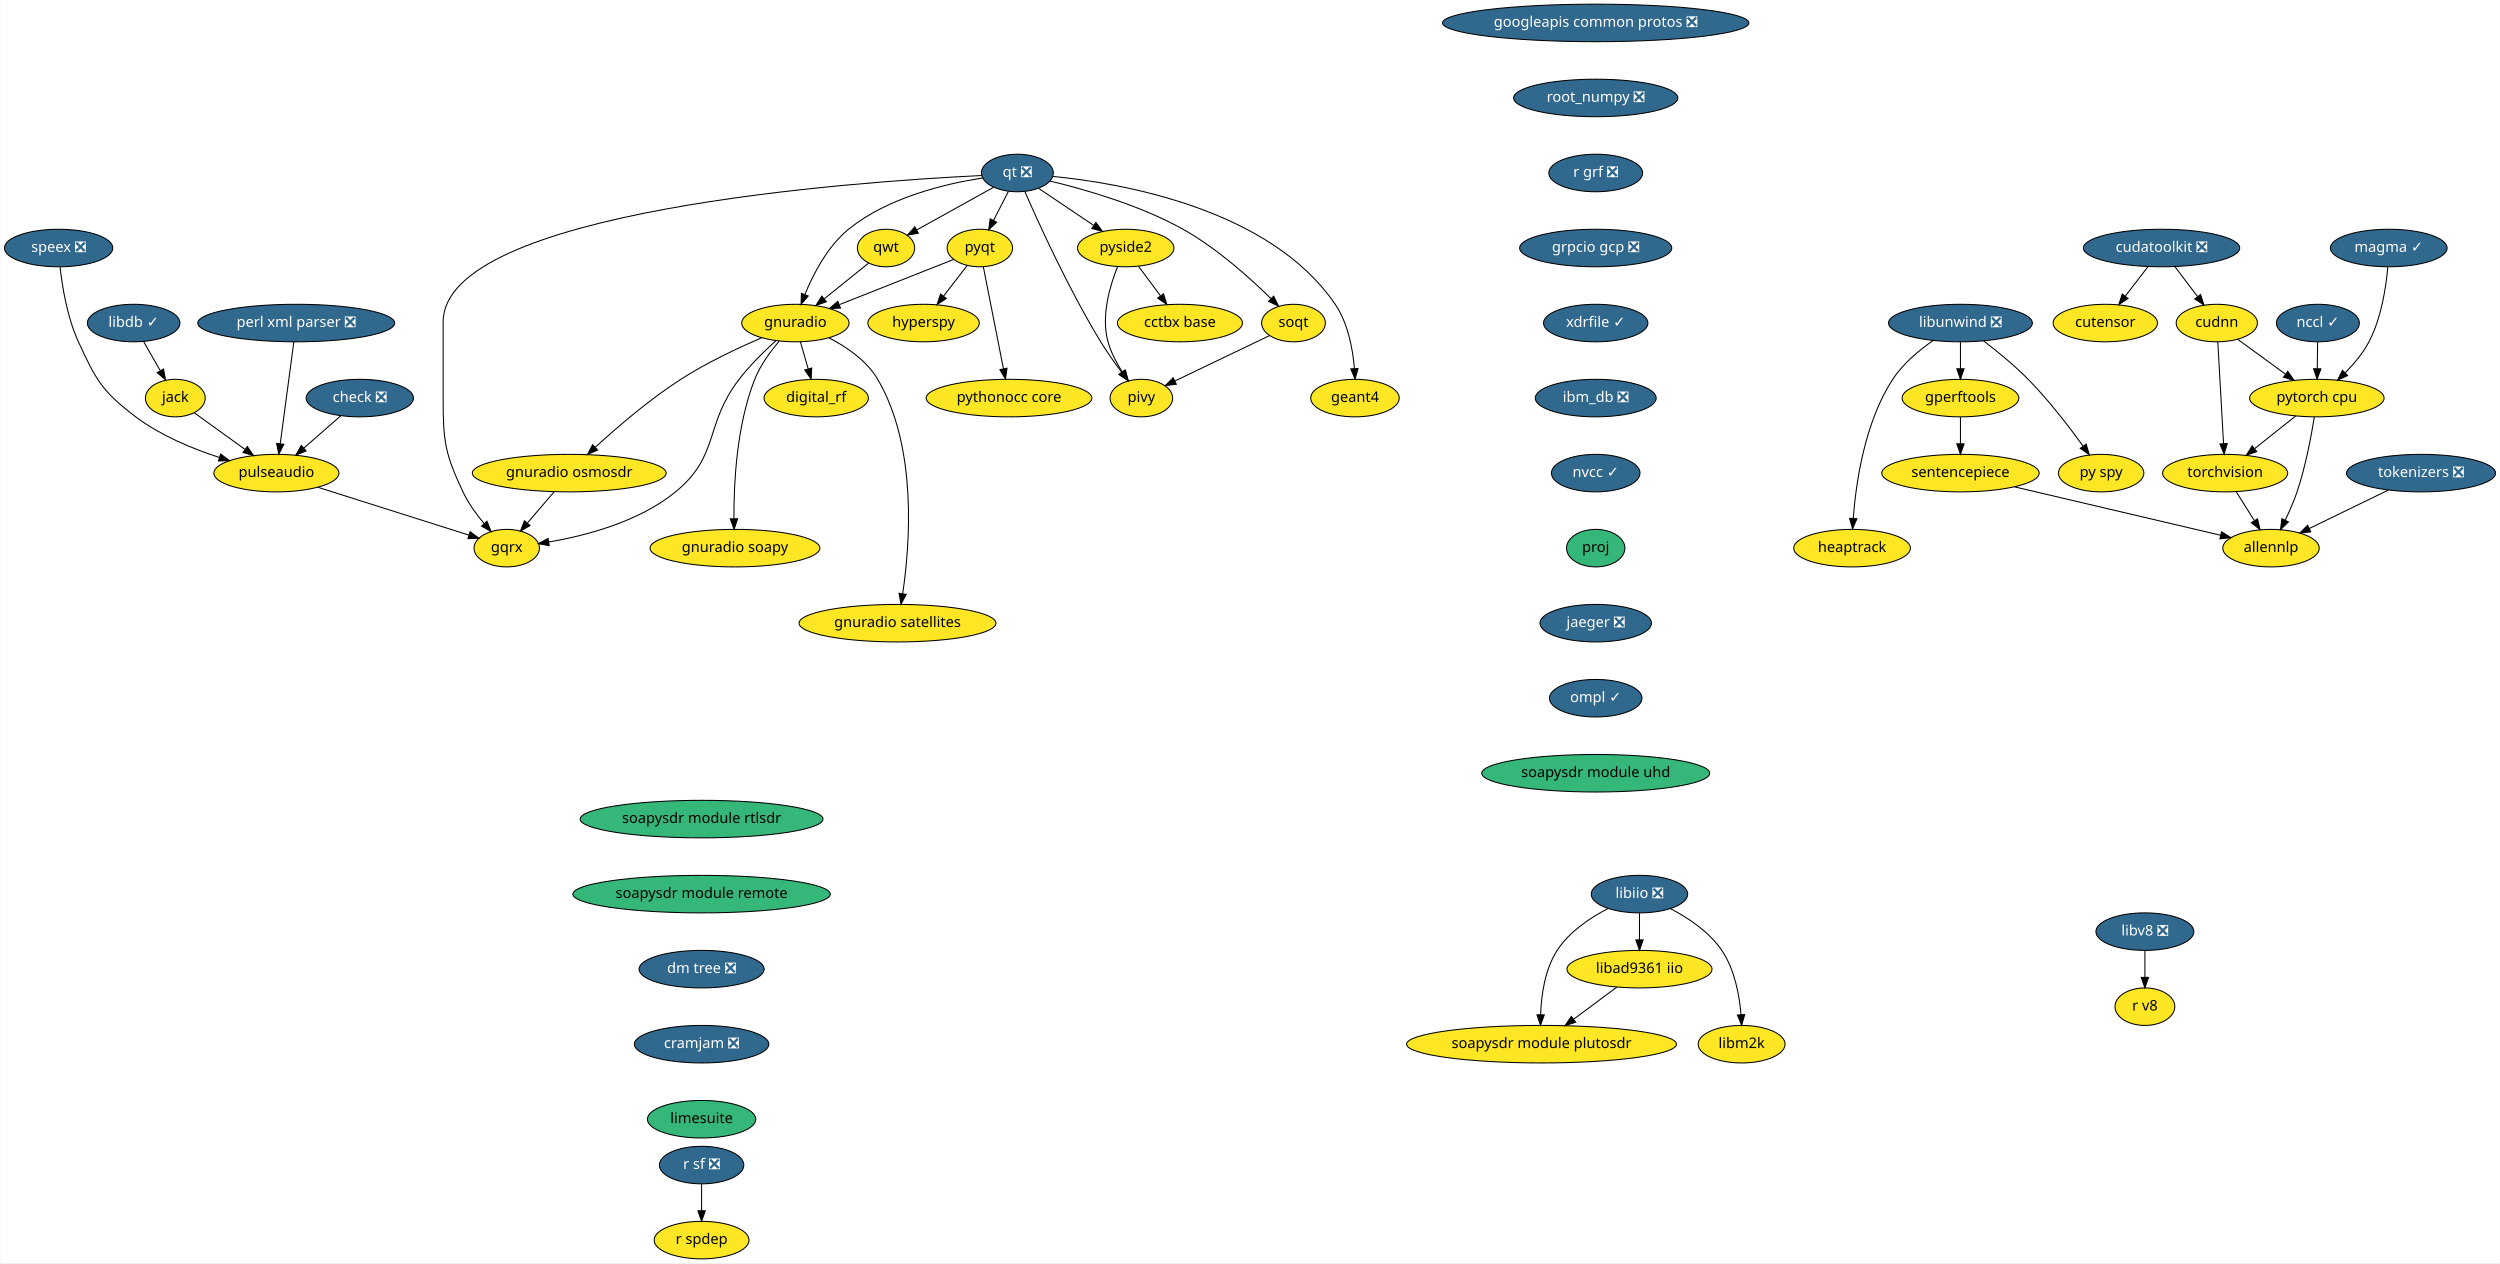
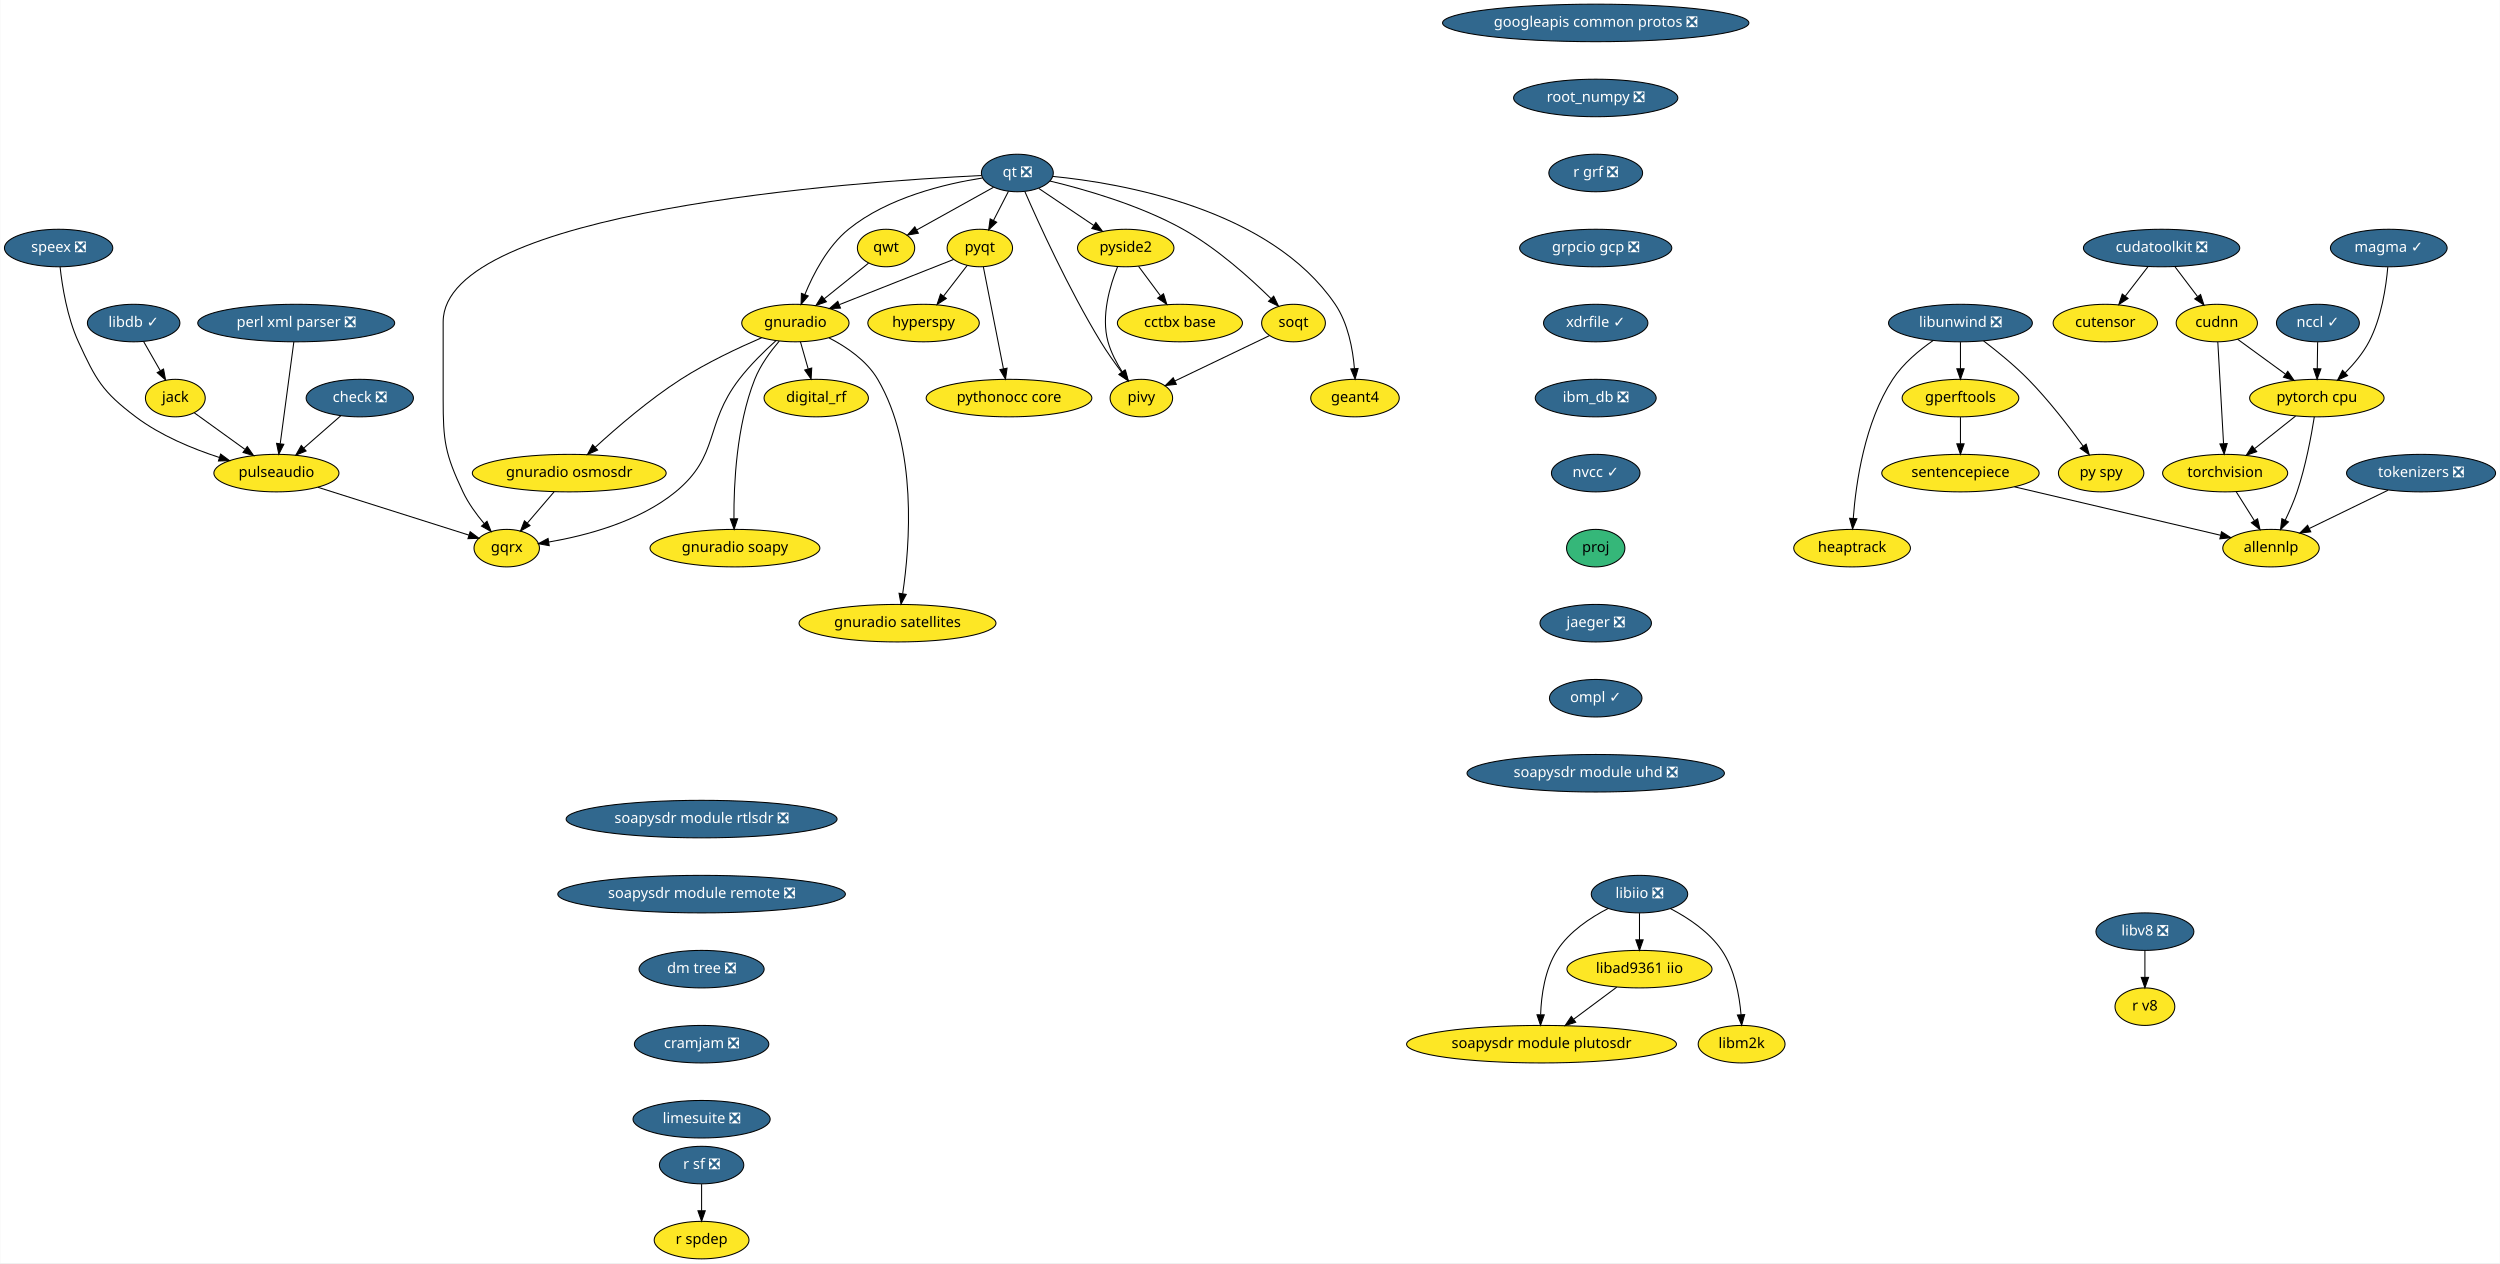
<svg xmlns="http://www.w3.org/2000/svg" xmlns:xlink="http://www.w3.org/1999/xlink" width="2399pt" height="1212pt" viewBox="0.00 0.00 2398.50 1212.00">
  <g id="graph0" class="graph" transform="scale(1 1) rotate(0) translate(4 1208)">
    <polygon fill="white" stroke="transparent" points="-4,4 -4,-1208 2394.5,-1208 2394.5,4 -4,4" />
    <g id="node1" class="node">
      <g id="a_node1">
        <a xlink:href="https://github.com/conda-forge/check-feedstock/pull/19" xlink:title="check ❎">
          <ellipse fill="#31688e" stroke="black" cx="341" cy="-826" rx="51.5" ry="18" />
          <text text-anchor="middle" x="341" y="-822.3" font-family="Times-Roman" font-size="14.00" fill="white">check ❎</text>
        </a>
      </g>
    </g>
    <g id="node2" class="node">
      <g id="a_node2">
        <a xlink:href="https://github.com/conda-forge/pulseaudio-feedstock" xlink:title="pulseaudio">
          <ellipse fill="#fde725" stroke="black" cx="261" cy="-754" rx="60" ry="18" />
          <text text-anchor="middle" x="261" y="-750.3" font-family="Times-Roman" font-size="14.00">pulseaudio</text>
        </a>
      </g>
    </g>
    <g id="edge1" class="edge">
      <path fill="none" stroke="black" d="M322.85,-809.12C312.36,-799.94 298.98,-788.23 287.35,-778.06" />
      <polygon fill="black" stroke="black" points="289.47,-775.26 279.64,-771.31 284.86,-780.53 289.47,-775.26" />
    </g>
    <g id="node3" class="node">
      <g id="a_node3">
        <a xlink:href="https://github.com/conda-forge/gqrx-feedstock" xlink:title="gqrx">
          <ellipse fill="#fde725" stroke="black" cx="482" cy="-682" rx="31.4" ry="18" />
          <text text-anchor="middle" x="482" y="-678.3" font-family="Times-Roman" font-size="14.00">gqrx</text>
        </a>
      </g>
    </g>
    <g id="edge2" class="edge">
      <path fill="none" stroke="black" d="M300.77,-740.4C342.01,-727.34 405.93,-707.09 445.8,-694.47" />
      <polygon fill="black" stroke="black" points="446.92,-697.78 455.39,-691.43 444.8,-691.11 446.92,-697.78" />
    </g>
    <g id="node4" class="node">
      <g id="a_node4">
        <a xlink:href="https://github.com/conda-forge/googleapis-common-protos-feedstock/pull/27" xlink:title="googleapis common protos ❎">
          <ellipse fill="#31688e" stroke="black" cx="1527" cy="-1186" rx="147" ry="18" />
          <text text-anchor="middle" x="1527" y="-1182.3" font-family="Times-Roman" font-size="14.00" fill="white">googleapis common protos ❎</text>
        </a>
      </g>
    </g>
    <g id="node5" class="node">
      <g id="a_node5">
        <a xlink:href="https://github.com/conda-forge/root_numpy-feedstock/pull/21" xlink:title="root_numpy ❎">
          <ellipse fill="#31688e" stroke="black" cx="1527" cy="-1114" rx="78.79" ry="18" />
          <text text-anchor="middle" x="1527" y="-1110.3" font-family="Times-Roman" font-size="14.00" fill="white">root_numpy ❎</text>
        </a>
      </g>
    </g>
    <g id="node34" class="node">
      <g id="a_node34">
        <a xlink:href="https://github.com/conda-forge/r-grf-feedstock/pull/10" xlink:title="r grf ❎">
          <ellipse fill="#31688e" stroke="black" cx="1527" cy="-1042" rx="45" ry="18" />
          <text text-anchor="middle" x="1527" y="-1038.3" font-family="Times-Roman" font-size="14.00" fill="white">r grf ❎</text>
        </a>
      </g>
    </g>
    <g id="node6" class="node">
      <g id="a_node6">
        <a xlink:href="https://github.com/conda-forge/hyperspy-feedstock" xlink:title="hyperspy">
          <ellipse fill="#fde725" stroke="black" cx="882" cy="-898" rx="53.5" ry="18" />
          <text text-anchor="middle" x="882" y="-894.3" font-family="Times-Roman" font-size="14.00">hyperspy</text>
        </a>
      </g>
    </g>
    <g id="node7" class="node">
      <g id="a_node7">
        <a xlink:href="https://github.com/conda-forge/jack-feedstock" xlink:title="jack">
          <ellipse fill="#fde725" stroke="black" cx="164" cy="-826" rx="28.7" ry="18" />
          <text text-anchor="middle" x="164" y="-822.3" font-family="Times-Roman" font-size="14.00">jack</text>
        </a>
      </g>
    </g>
    <g id="edge4" class="edge">
      <path fill="none" stroke="black" d="M182.24,-811.83C195.86,-802.01 214.77,-788.36 230.64,-776.91" />
      <polygon fill="black" stroke="black" points="233.04,-779.49 239.1,-770.8 228.94,-773.82 233.04,-779.49" />
    </g>
    <g id="node8" class="node">
      <g id="a_node8">
        <a xlink:href="https://github.com/conda-forge/libdb-feedstock/pull/15" xlink:title="libdb ✓">
          <ellipse fill="#31688e" stroke="black" cx="124" cy="-898" rx="44.39" ry="18" />
          <text text-anchor="middle" x="124" y="-894.3" font-family="Times-Roman" font-size="14.00" fill="white">libdb ✓</text>
        </a>
      </g>
    </g>
    <g id="edge5" class="edge">
      <path fill="none" stroke="black" d="M133.48,-880.41C138.26,-872.04 144.17,-861.71 149.5,-852.37" />
      <polygon fill="black" stroke="black" points="152.67,-853.89 154.59,-843.47 146.59,-850.42 152.67,-853.89" />
    </g>
    <g id="node9" class="node">
      <g id="a_node9">
        <a xlink:href="https://github.com/conda-forge/libunwind-feedstock/pull/14" xlink:title="libunwind ❎">
          <ellipse fill="#31688e" stroke="black" cx="1877" cy="-898" rx="69" ry="18" />
          <text text-anchor="middle" x="1877" y="-894.3" font-family="Times-Roman" font-size="14.00" fill="white">libunwind ❎</text>
        </a>
      </g>
    </g>
    <g id="node10" class="node">
      <g id="a_node10">
        <a xlink:href="https://github.com/conda-forge/gperftools-feedstock" xlink:title="gperftools">
          <ellipse fill="#fde725" stroke="black" cx="1877" cy="-826" rx="56" ry="18" />
          <text text-anchor="middle" x="1877" y="-822.3" font-family="Times-Roman" font-size="14.00">gperftools</text>
        </a>
      </g>
    </g>
    <g id="edge6" class="edge">
      <path fill="none" stroke="black" d="M1877,-879.7C1877,-871.98 1877,-862.71 1877,-854.11" />
      <polygon fill="black" stroke="black" points="1880.5,-854.1 1877,-844.1 1873.5,-854.1 1880.5,-854.1" />
    </g>
    <g id="node11" class="node">
      <g id="a_node11">
        <a xlink:href="https://github.com/conda-forge/py-spy-feedstock" xlink:title="py spy">
          <ellipse fill="#fde725" stroke="black" cx="2012" cy="-754" rx="41" ry="18" />
          <text text-anchor="middle" x="2012" y="-750.3" font-family="Times-Roman" font-size="14.00">py spy</text>
        </a>
      </g>
    </g>
    <g id="edge7" class="edge">
      <path fill="none" stroke="black" d="M1899.1,-880.93C1912.18,-870.96 1928.73,-857.5 1942,-844 1961.74,-823.91 1981.32,-798.42 1994.73,-779.87" />
      <polygon fill="black" stroke="black" points="1997.65,-781.81 2000.61,-771.64 1991.95,-777.74 1997.65,-781.81" />
    </g>
    <g id="node12" class="node">
      <g id="a_node12">
        <a xlink:href="https://github.com/conda-forge/heaptrack-feedstock" xlink:title="heaptrack">
          <ellipse fill="#fde725" stroke="black" cx="1773" cy="-682" rx="56" ry="18" />
          <text text-anchor="middle" x="1773" y="-678.3" font-family="Times-Roman" font-size="14.00">heaptrack</text>
        </a>
      </g>
    </g>
    <g id="edge8" class="edge">
      <path fill="none" stroke="black" d="M1850.86,-881.31C1837.44,-872.02 1821.88,-859.11 1812,-844 1785.03,-802.73 1776.69,-744.52 1774.13,-710.58" />
      <polygon fill="black" stroke="black" points="1777.61,-710.22 1773.48,-700.46 1770.62,-710.67 1777.61,-710.22" />
    </g>
    <g id="node13" class="node">
      <g id="a_node13">
        <a xlink:href="https://github.com/conda-forge/sentencepiece-feedstock" xlink:title="sentencepiece">
          <ellipse fill="#fde725" stroke="black" cx="1877" cy="-754" rx="75.5" ry="18" />
          <text text-anchor="middle" x="1877" y="-750.3" font-family="Times-Roman" font-size="14.00">sentencepiece</text>
        </a>
      </g>
    </g>
    <g id="edge9" class="edge">
      <path fill="none" stroke="black" d="M1877,-807.7C1877,-799.98 1877,-790.71 1877,-782.11" />
      <polygon fill="black" stroke="black" points="1880.5,-782.1 1877,-772.1 1873.5,-782.1 1880.5,-782.1" />
    </g>
    <g id="node33" class="node">
      <g id="a_node33">
        <a xlink:href="https://github.com/conda-forge/allennlp-feedstock" xlink:title="allennlp">
          <ellipse fill="#fde725" stroke="black" cx="2175" cy="-682" rx="46.29" ry="18" />
          <text text-anchor="middle" x="2175" y="-678.3" font-family="Times-Roman" font-size="14.00">allennlp</text>
        </a>
      </g>
    </g>
    <g id="edge34" class="edge">
      <path fill="none" stroke="black" d="M1928.91,-740.81C1984.52,-727.74 2072.1,-707.17 2126.4,-694.42" />
      <polygon fill="black" stroke="black" points="2127.54,-697.74 2136.47,-692.05 2125.94,-690.93 2127.54,-697.74" />
    </g>
    <g id="node14" class="node">
      <g id="a_node14">
        <a xlink:href="https://github.com/conda-forge/perl-xml-parser-feedstock/pull/8" xlink:title="perl xml parser ❎">
          <ellipse fill="#31688e" stroke="black" cx="280" cy="-898" rx="94.48" ry="18" />
          <text text-anchor="middle" x="280" y="-894.3" font-family="Times-Roman" font-size="14.00" fill="white">perl xml parser ❎</text>
        </a>
      </g>
    </g>
    <g id="edge10" class="edge">
      <path fill="none" stroke="black" d="M277.71,-879.87C274.47,-855.67 268.52,-811.21 264.67,-782.39" />
      <polygon fill="black" stroke="black" points="268.1,-781.64 263.3,-772.19 261.16,-782.57 268.1,-781.64" />
    </g>
    <g id="node15" class="node">
      <g id="a_node15">
        <a xlink:href="https://github.com/conda-forge/pyqt-feedstock" xlink:title="pyqt">
          <ellipse fill="#fde725" stroke="black" cx="936" cy="-970" rx="31.4" ry="18" />
          <text text-anchor="middle" x="936" y="-966.3" font-family="Times-Roman" font-size="14.00">pyqt</text>
        </a>
      </g>
    </g>
    <g id="edge11" class="edge">
      <path fill="none" stroke="black" d="M923.75,-953.12C917.1,-944.51 908.74,-933.67 901.25,-923.96" />
      <polygon fill="black" stroke="black" points="903.84,-921.58 894.96,-915.8 898.29,-925.85 903.84,-921.58" />
    </g>
    <g id="node16" class="node">
      <g id="a_node16">
        <a xlink:href="https://github.com/conda-forge/gnuradio-feedstock" xlink:title="gnuradio">
          <ellipse fill="#fde725" stroke="black" cx="759" cy="-898" rx="51.5" ry="18" />
          <text text-anchor="middle" x="759" y="-894.3" font-family="Times-Roman" font-size="14.00">gnuradio</text>
        </a>
      </g>
    </g>
    <g id="edge12" class="edge">
      <path fill="none" stroke="black" d="M911.02,-959.12C882.57,-947.87 835.61,-929.3 801.4,-915.77" />
      <polygon fill="black" stroke="black" points="802.26,-912.35 791.68,-911.92 799.69,-918.86 802.26,-912.35" />
    </g>
    <g id="node17" class="node">
      <g id="a_node17">
        <a xlink:href="https://github.com/conda-forge/pythonocc-core-feedstock" xlink:title="pythonocc core">
          <ellipse fill="#fde725" stroke="black" cx="964" cy="-826" rx="79.5" ry="18" />
          <text text-anchor="middle" x="964" y="-822.3" font-family="Times-Roman" font-size="14.00">pythonocc core</text>
        </a>
      </g>
    </g>
    <g id="edge13" class="edge">
      <path fill="none" stroke="black" d="M939.38,-951.87C944.17,-927.56 952.99,-882.82 958.67,-854.01" />
      <polygon fill="black" stroke="black" points="962.11,-854.68 960.61,-844.19 955.24,-853.32 962.11,-854.68" />
    </g>
    <g id="edge14" class="edge">
      <path fill="none" stroke="black" d="M740.44,-881.2C729.37,-871.21 715.47,-857.65 705,-844 671.44,-800.26 686.64,-770.94 644,-736 608.9,-707.24 557.71,-693.92 522.31,-687.86" />
      <polygon fill="black" stroke="black" points="522.75,-684.38 512.32,-686.27 521.65,-691.3 522.75,-684.38" />
    </g>
    <g id="node18" class="node">
      <g id="a_node18">
        <a xlink:href="https://github.com/conda-forge/digital_rf-feedstock" xlink:title="digital_rf">
          <ellipse fill="#fde725" stroke="black" cx="779" cy="-826" rx="50.09" ry="18" />
          <text text-anchor="middle" x="779" y="-822.3" font-family="Times-Roman" font-size="14.00">digital_rf</text>
        </a>
      </g>
    </g>
    <g id="edge15" class="edge">
      <path fill="none" stroke="black" d="M763.84,-880.05C766.07,-872.26 768.77,-862.82 771.26,-854.08" />
      <polygon fill="black" stroke="black" points="774.68,-854.85 774.06,-844.28 767.95,-852.93 774.68,-854.85" />
    </g>
    <g id="node19" class="node">
      <g id="a_node19">
        <a xlink:href="https://github.com/conda-forge/gnuradio-osmosdr-feedstock" xlink:title="gnuradio osmosdr">
          <ellipse fill="#fde725" stroke="black" cx="542" cy="-754" rx="93" ry="18" />
          <text text-anchor="middle" x="542" y="-750.3" font-family="Times-Roman" font-size="14.00">gnuradio osmosdr</text>
        </a>
      </g>
    </g>
    <g id="edge16" class="edge">
      <path fill="none" stroke="black" d="M726.6,-883.89C704.08,-874.19 673.78,-859.94 649,-844 618.9,-824.65 587.82,-797.91 566.97,-778.8" />
      <polygon fill="black" stroke="black" points="569.21,-776.11 559.5,-771.88 564.46,-781.24 569.21,-776.11" />
    </g>
    <g id="node20" class="node">
      <g id="a_node20">
        <a xlink:href="https://github.com/conda-forge/gnuradio-soapy-feedstock" xlink:title="gnuradio soapy">
          <ellipse fill="#fde725" stroke="black" cx="701" cy="-682" rx="81.49" ry="18" />
          <text text-anchor="middle" x="701" y="-678.3" font-family="Times-Roman" font-size="14.00">gnuradio soapy</text>
        </a>
      </g>
    </g>
    <g id="edge17" class="edge">
      <path fill="none" stroke="black" d="M743.53,-880.7C735.12,-870.85 725.37,-857.6 720,-844 702.45,-799.55 699.83,-743.23 700.04,-710.35" />
      <polygon fill="black" stroke="black" points="703.55,-710.2 700.21,-700.14 696.55,-710.09 703.55,-710.2" />
    </g>
    <g id="node21" class="node">
      <g id="a_node21">
        <a xlink:href="https://github.com/conda-forge/gnuradio-satellites-feedstock" xlink:title="gnuradio satellites">
          <ellipse fill="#fde725" stroke="black" cx="857" cy="-610" rx="94.48" ry="18" />
          <text text-anchor="middle" x="857" y="-606.3" font-family="Times-Roman" font-size="14.00">gnuradio satellites</text>
        </a>
      </g>
    </g>
    <g id="edge18" class="edge">
      <path fill="none" stroke="black" d="M791.28,-883.76C808.17,-875.07 827.47,-861.95 838,-844 876.41,-778.54 868.84,-684.38 861.97,-638.38" />
      <polygon fill="black" stroke="black" points="865.39,-637.61 860.36,-628.29 858.48,-638.72 865.39,-637.61" />
    </g>
    <g id="edge51" class="edge">
      <path fill="none" stroke="black" d="M527.48,-736.05C519.78,-727.08 510.21,-715.92 501.84,-706.15" />
      <polygon fill="black" stroke="black" points="504.33,-703.67 495.16,-698.36 499.01,-708.23 504.33,-703.67" />
    </g>
    <g id="node22" class="node">
      <g id="a_node22">
        <a xlink:href="https://github.com/conda-forge/qt-feedstock/pull/184" xlink:title="qt ❎">
          <ellipse fill="#31688e" stroke="black" cx="972" cy="-1042" rx="34.5" ry="18" />
          <text text-anchor="middle" x="972" y="-1038.3" font-family="Times-Roman" font-size="14.00" fill="white">qt ❎</text>
        </a>
      </g>
    </g>
    <g id="edge26" class="edge">
      <path fill="none" stroke="black" d="M937.53,-1039.58C816.91,-1033.69 421,-1006.18 421,-899 421,-899 421,-899 421,-825 421,-784.55 422.76,-772.59 440,-736 445.13,-725.1 452.9,-714.43 460.36,-705.55" />
      <polygon fill="black" stroke="black" points="463.07,-707.76 467.04,-697.94 457.81,-703.14 463.07,-707.76" />
    </g>
    <g id="edge19" class="edge">
      <path fill="none" stroke="black" d="M963.47,-1024.41C959.16,-1016.04 953.85,-1005.71 949.05,-996.37" />
      <polygon fill="black" stroke="black" points="952.16,-994.76 944.47,-987.47 945.93,-997.96 952.16,-994.76" />
    </g>
    <g id="edge20" class="edge">
      <path fill="none" stroke="black" d="M938.53,-1037.21C903.19,-1031.69 847.52,-1018.55 810,-988 789.92,-971.65 776.19,-945.15 768.08,-925.32" />
      <polygon fill="black" stroke="black" points="771.32,-923.98 764.45,-915.91 764.79,-926.5 771.32,-923.98" />
    </g>
    <g id="node23" class="node">
      <g id="a_node23">
        <a xlink:href="https://github.com/conda-forge/qwt-feedstock" xlink:title="qwt">
          <ellipse fill="#fde725" stroke="black" cx="846" cy="-970" rx="27.5" ry="18" />
          <text text-anchor="middle" x="846" y="-966.3" font-family="Times-Roman" font-size="14.00">qwt</text>
        </a>
      </g>
    </g>
    <g id="edge21" class="edge">
      <path fill="none" stroke="black" d="M949.18,-1028.32C928.49,-1016.83 897.87,-999.82 875.36,-987.31" />
      <polygon fill="black" stroke="black" points="877,-984.22 866.56,-982.42 873.6,-990.34 877,-984.22" />
    </g>
    <g id="node24" class="node">
      <g id="a_node24">
        <a xlink:href="https://github.com/conda-forge/pivy-feedstock" xlink:title="pivy">
          <ellipse fill="#fde725" stroke="black" cx="1091" cy="-826" rx="30" ry="18" />
          <text text-anchor="middle" x="1091" y="-822.3" font-family="Times-Roman" font-size="14.00">pivy</text>
        </a>
      </g>
    </g>
    <g id="edge22" class="edge">
      <path fill="none" stroke="black" d="M979.26,-1024.04C992.31,-994.11 1021.28,-930.36 1052,-880 1058.04,-870.1 1065.43,-859.71 1072.14,-850.78" />
      <polygon fill="black" stroke="black" points="1075,-852.8 1078.3,-842.73 1069.44,-848.55 1075,-852.8" />
    </g>
    <g id="node25" class="node">
      <g id="a_node25">
        <a xlink:href="https://github.com/conda-forge/pyside2-feedstock" xlink:title="pyside2">
          <ellipse fill="#fde725" stroke="black" cx="1076" cy="-970" rx="46.29" ry="18" />
          <text text-anchor="middle" x="1076" y="-966.3" font-family="Times-Roman" font-size="14.00">pyside2</text>
        </a>
      </g>
    </g>
    <g id="edge23" class="edge">
      <path fill="none" stroke="black" d="M992.55,-1027.17C1007.57,-1017.06 1028.2,-1003.17 1045.19,-991.74" />
      <polygon fill="black" stroke="black" points="1047.35,-994.5 1053.7,-986.01 1043.45,-988.69 1047.35,-994.5" />
    </g>
    <g id="node26" class="node">
      <g id="a_node26">
        <a xlink:href="https://github.com/conda-forge/soqt-feedstock" xlink:title="soqt">
          <ellipse fill="#fde725" stroke="black" cx="1237" cy="-898" rx="30.59" ry="18" />
          <text text-anchor="middle" x="1237" y="-894.3" font-family="Times-Roman" font-size="14.00">soqt</text>
        </a>
      </g>
    </g>
    <g id="edge24" class="edge">
      <path fill="none" stroke="black" d="M1003.32,-1034.27C1036.47,-1026.31 1089.61,-1011.16 1131,-988 1163.35,-969.9 1195.21,-941.29 1215.42,-921.41" />
      <polygon fill="black" stroke="black" points="1217.97,-923.81 1222.57,-914.26 1213.03,-918.86 1217.97,-923.81" />
    </g>
    <g id="node27" class="node">
      <g id="a_node27">
        <a xlink:href="https://github.com/conda-forge/geant4-feedstock" xlink:title="geant4">
          <ellipse fill="#fde725" stroke="black" cx="1296" cy="-826" rx="42.49" ry="18" />
          <text text-anchor="middle" x="1296" y="-822.3" font-family="Times-Roman" font-size="14.00">geant4</text>
        </a>
      </g>
    </g>
    <g id="edge25" class="edge">
      <path fill="none" stroke="black" d="M1006.03,-1038.72C1071.63,-1032.27 1214.63,-1007.84 1277,-916 1289.37,-897.78 1293.91,-873.01 1295.47,-854.23" />
      <polygon fill="black" stroke="black" points="1298.96,-854.41 1296.07,-844.22 1291.97,-853.99 1298.96,-854.41" />
    </g>
    <g id="edge27" class="edge">
      <path fill="none" stroke="black" d="M829.23,-955.5C817.17,-945.81 800.65,-932.51 786.66,-921.26" />
      <polygon fill="black" stroke="black" points="788.75,-918.45 778.77,-914.91 784.37,-923.9 788.75,-918.45" />
    </g>
    <g id="edge28" class="edge">
      <path fill="none" stroke="black" d="M1068.18,-952.08C1060.89,-934.03 1052.12,-904.7 1059,-880 1061.82,-869.86 1067.17,-859.71 1072.7,-851.06" />
      <polygon fill="black" stroke="black" points="1075.7,-852.88 1078.43,-842.64 1069.91,-848.94 1075.7,-852.88" />
    </g>
    <g id="node28" class="node">
      <g id="a_node28">
        <a xlink:href="https://github.com/conda-forge/cctbx-base-feedstock" xlink:title="cctbx base">
          <ellipse fill="#fde725" stroke="black" cx="1128" cy="-898" rx="60" ry="18" />
          <text text-anchor="middle" x="1128" y="-894.3" font-family="Times-Roman" font-size="14.00">cctbx base</text>
        </a>
      </g>
    </g>
    <g id="edge29" class="edge">
      <path fill="none" stroke="black" d="M1088.32,-952.41C1094.58,-943.99 1102.31,-933.58 1109.28,-924.2" />
      <polygon fill="black" stroke="black" points="1112.25,-926.07 1115.4,-915.96 1106.63,-921.9 1112.25,-926.07" />
    </g>
    <g id="edge30" class="edge">
      <path fill="none" stroke="black" d="M1213.87,-885.91C1189.41,-874.18 1150.65,-855.6 1123.22,-842.45" />
      <polygon fill="black" stroke="black" points="1124.56,-839.21 1114.03,-838.04 1121.53,-845.52 1124.56,-839.21" />
    </g>
    <g id="node29" class="node">
      <g id="a_node29">
        <a xlink:href="https://github.com/conda-forge/r-sf-feedstock/pull/49" xlink:title="r sf ❎">
          <ellipse fill="#31688e" stroke="black" cx="669" cy="-90" rx="40.5" ry="18" />
          <text text-anchor="middle" x="669" y="-86.3" font-family="Times-Roman" font-size="14.00" fill="white">r sf ❎</text>
        </a>
      </g>
    </g>
    <g id="node30" class="node">
      <g id="a_node30">
        <a xlink:href="https://github.com/conda-forge/r-spdep-feedstock" xlink:title="r spdep">
          <ellipse fill="#fde725" stroke="black" cx="669" cy="-18" rx="45.5" ry="18" />
          <text text-anchor="middle" x="669" y="-14.3" font-family="Times-Roman" font-size="14.00">r spdep</text>
        </a>
      </g>
    </g>
    <g id="edge31" class="edge">
      <path fill="none" stroke="black" d="M669,-71.7C669,-63.98 669,-54.71 669,-46.11" />
      <polygon fill="black" stroke="black" points="672.5,-46.1 669,-36.1 665.5,-46.1 672.5,-46.1" />
    </g>
    <g id="node31" class="node">
      <g id="a_node31">
        <a xlink:href="https://github.com/conda-forge/speex-feedstock/pull/7" xlink:title="speex ❎">
          <ellipse fill="#31688e" stroke="black" cx="52" cy="-970" rx="52" ry="18" />
          <text text-anchor="middle" x="52" y="-966.3" font-family="Times-Roman" font-size="14.00" fill="white">speex ❎</text>
        </a>
      </g>
    </g>
    <g id="edge32" class="edge">
      <path fill="none" stroke="black" d="M53.4,-951.9C55.42,-933.44 60.17,-903.54 71,-880 87.84,-843.42 93.85,-832.25 126,-808 149.71,-790.12 180.22,-777.46 206.24,-769.02" />
      <polygon fill="black" stroke="black" points="207.46,-772.3 215.97,-765.98 205.38,-765.62 207.46,-772.3" />
    </g>
    <g id="node32" class="node">
      <g id="a_node32">
        <a xlink:href="https://github.com/conda-forge/torchvision-feedstock" xlink:title="torchvision">
          <ellipse fill="#fde725" stroke="black" cx="2131" cy="-754" rx="60" ry="18" />
          <text text-anchor="middle" x="2131" y="-750.3" font-family="Times-Roman" font-size="14.00">torchvision</text>
        </a>
      </g>
    </g>
    <g id="edge33" class="edge">
      <path fill="none" stroke="black" d="M2141.65,-736.05C2146.84,-727.8 2153.19,-717.7 2158.95,-708.54" />
      <polygon fill="black" stroke="black" points="2162.09,-710.12 2164.45,-699.79 2156.16,-706.39 2162.09,-710.12" />
    </g>
    <g id="node36" class="node">
      <g id="a_node36">
        <a xlink:href="https://github.com/conda-forge/grpcio-gcp-feedstock/pull/9" xlink:title="grpcio gcp ❎">
          <ellipse fill="#31688e" stroke="black" cx="1527" cy="-970" rx="73" ry="18" />
          <text text-anchor="middle" x="1527" y="-966.3" font-family="Times-Roman" font-size="14.00" fill="white">grpcio gcp ❎</text>
        </a>
      </g>
    </g>
    <g id="node35" class="node">
      <g id="a_node35">
        <a xlink:href="https://github.com/conda-forge/pytorch-cpu-feedstock" xlink:title="pytorch cpu">
          <ellipse fill="#fde725" stroke="black" cx="2219" cy="-826" rx="64.5" ry="18" />
          <text text-anchor="middle" x="2219" y="-822.3" font-family="Times-Roman" font-size="14.00">pytorch cpu</text>
        </a>
      </g>
    </g>
    <g id="edge36" class="edge">
      <path fill="none" stroke="black" d="M2198.59,-808.76C2186.93,-799.49 2172.13,-787.71 2159.35,-777.55" />
      <polygon fill="black" stroke="black" points="2161.3,-774.63 2151.3,-771.15 2156.95,-780.11 2161.3,-774.63" />
    </g>
    <g id="edge37" class="edge">
      <path fill="none" stroke="black" d="M2216.56,-807.96C2213.69,-789.81 2208.24,-760.4 2200,-736 2196.93,-726.9 2192.72,-717.29 2188.63,-708.8" />
      <polygon fill="black" stroke="black" points="2191.72,-707.16 2184.13,-699.77 2185.46,-710.28 2191.72,-707.16" />
    </g>
    <g id="node37" class="node">
      <g id="a_node37">
        <a xlink:href="https://github.com/conda-forge/xdrfile-feedstock/pull/5" xlink:title="xdrfile ✓">
          <ellipse fill="#31688e" stroke="black" cx="1527" cy="-898" rx="50.09" ry="18" />
          <text text-anchor="middle" x="1527" y="-894.3" font-family="Times-Roman" font-size="14.00" fill="white">xdrfile ✓</text>
        </a>
      </g>
    </g>
    <g id="node38" class="node">
      <g id="a_node38">
        <a xlink:href="https://github.com/conda-forge/ibm_db-feedstock/pull/27" xlink:title="ibm_db ❎">
          <ellipse fill="#31688e" stroke="black" cx="1527" cy="-826" rx="58" ry="18" />
          <text text-anchor="middle" x="1527" y="-822.3" font-family="Times-Roman" font-size="14.00" fill="white">ibm_db ❎</text>
        </a>
      </g>
    </g>
    <g id="node39" class="node">
      <g id="a_node39">
        <a xlink:href="https://github.com/conda-forge/nvcc-feedstock/pull/62" xlink:title="nvcc ✓">
          <ellipse fill="#31688e" stroke="black" cx="1527" cy="-754" rx="42.49" ry="18" />
          <text text-anchor="middle" x="1527" y="-750.3" font-family="Times-Roman" font-size="14.00" fill="white">nvcc ✓</text>
        </a>
      </g>
    </g>
    <g id="node45" class="node">
      <g id="a_node45">
        <a xlink:href="https://github.com/conda-forge/proj-feedstock" xlink:title="proj">
          <ellipse fill="#35b779" stroke="black" cx="1527" cy="-682" rx="28" ry="18" />
          <text text-anchor="middle" x="1527" y="-678.3" font-family="Times-Roman" font-size="14.00">proj</text>
        </a>
      </g>
    </g>
    <g id="node40" class="node">
      <g id="a_node40">
        <a xlink:href="https://github.com/conda-forge/cudatoolkit-feedstock/pull/4" xlink:title="cudatoolkit ❎">
          <ellipse fill="#31688e" stroke="black" cx="2070" cy="-970" rx="74.99" ry="18" />
          <text text-anchor="middle" x="2070" y="-966.3" font-family="Times-Roman" font-size="14.00" fill="white">cudatoolkit ❎</text>
        </a>
      </g>
    </g>
    <g id="node41" class="node">
      <g id="a_node41">
        <a xlink:href="https://github.com/conda-forge/cudnn-feedstock" xlink:title="cudnn">
          <ellipse fill="#fde725" stroke="black" cx="2123" cy="-898" rx="39" ry="18" />
          <text text-anchor="middle" x="2123" y="-894.3" font-family="Times-Roman" font-size="14.00">cudnn</text>
        </a>
      </g>
    </g>
    <g id="edge42" class="edge">
      <path fill="none" stroke="black" d="M2082.83,-952.05C2089.3,-943.5 2097.28,-932.97 2104.41,-923.56" />
      <polygon fill="black" stroke="black" points="2107.41,-925.39 2110.65,-915.31 2101.83,-921.17 2107.41,-925.39" />
    </g>
    <g id="node42" class="node">
      <g id="a_node42">
        <a xlink:href="https://github.com/conda-forge/cutensor-feedstock" xlink:title="cutensor">
          <ellipse fill="#fde725" stroke="black" cx="2016" cy="-898" rx="50.09" ry="18" />
          <text text-anchor="middle" x="2016" y="-894.3" font-family="Times-Roman" font-size="14.00">cutensor</text>
        </a>
      </g>
    </g>
    <g id="edge43" class="edge">
      <path fill="none" stroke="black" d="M2056.93,-952.05C2050.43,-943.63 2042.44,-933.28 2035.26,-923.97" />
      <polygon fill="black" stroke="black" points="2037.83,-921.57 2028.95,-915.79 2032.29,-925.84 2037.83,-921.57" />
    </g>
    <g id="edge44" class="edge">
      <path fill="none" stroke="black" d="M2123.96,-879.87C2125.33,-855.67 2127.83,-811.21 2129.46,-782.39" />
      <polygon fill="black" stroke="black" points="2132.96,-782.37 2130.03,-772.19 2125.97,-781.98 2132.96,-782.37" />
    </g>
    <g id="edge45" class="edge">
      <path fill="none" stroke="black" d="M2142.89,-882.5C2156.11,-872.85 2173.73,-860.01 2188.68,-849.11" />
      <polygon fill="black" stroke="black" points="2191.11,-851.67 2197.13,-842.95 2186.98,-846.01 2191.11,-851.67" />
    </g>
    <g id="node43" class="node">
      <g id="a_node43">
        <a xlink:href="https://github.com/conda-forge/libv8-feedstock/pull/66" xlink:title="libv8 ❎">
          <ellipse fill="#31688e" stroke="black" cx="2054" cy="-314" rx="47" ry="18" />
          <text text-anchor="middle" x="2054" y="-310.3" font-family="Times-Roman" font-size="14.00" fill="white">libv8 ❎</text>
        </a>
      </g>
    </g>
    <g id="node44" class="node">
      <g id="a_node44">
        <a xlink:href="https://github.com/conda-forge/r-v8-feedstock" xlink:title="r v8">
          <ellipse fill="#fde725" stroke="black" cx="2054" cy="-242" rx="28.7" ry="18" />
          <text text-anchor="middle" x="2054" y="-238.3" font-family="Times-Roman" font-size="14.00">r v8</text>
        </a>
      </g>
    </g>
    <g id="edge46" class="edge">
      <path fill="none" stroke="black" d="M2054,-295.7C2054,-287.98 2054,-278.71 2054,-270.11" />
      <polygon fill="black" stroke="black" points="2057.5,-270.1 2054,-260.1 2050.5,-270.1 2057.5,-270.1" />
    </g>
    <g id="node46" class="node">
      <g id="a_node46">
        <a xlink:href="https://github.com/conda-forge/jaeger-feedstock/pull/12" xlink:title="jaeger ❎">
          <ellipse fill="#31688e" stroke="black" cx="1527" cy="-610" rx="53.5" ry="18" />
          <text text-anchor="middle" x="1527" y="-606.3" font-family="Times-Roman" font-size="14.00" fill="white">jaeger ❎</text>
        </a>
      </g>
    </g>
    <g id="node48" class="node">
      <g id="a_node48">
        <a xlink:href="https://github.com/conda-forge/ompl-feedstock/pull/11" xlink:title="ompl ✓">
          <ellipse fill="#31688e" stroke="black" cx="1527" cy="-538" rx="44.39" ry="18" />
          <text text-anchor="middle" x="1527" y="-534.3" font-family="Times-Roman" font-size="14.00" fill="white">ompl ✓</text>
        </a>
      </g>
    </g>
    <g id="node47" class="node">
      <g id="a_node47">
        <a xlink:href="https://github.com/conda-forge/nccl-feedstock/pull/35" xlink:title="nccl ✓">
          <ellipse fill="#31688e" stroke="black" cx="2220" cy="-898" rx="39.79" ry="18" />
          <text text-anchor="middle" x="2220" y="-894.3" font-family="Times-Roman" font-size="14.00" fill="white">nccl ✓</text>
        </a>
      </g>
    </g>
    <g id="edge49" class="edge">
      <path fill="none" stroke="black" d="M2219.75,-879.7C2219.64,-871.98 2219.51,-862.71 2219.39,-854.11" />
      <polygon fill="black" stroke="black" points="2222.89,-854.05 2219.24,-844.1 2215.89,-854.15 2222.89,-854.05" />
    </g>
    <g id="node49" class="node">
      <g id="a_node49">
-         <a xlink:href="https://github.com/conda-forge/soapysdr-module-uhd-feedstock" xlink:title="soapysdr module uhd">
-           <ellipse fill="#35b779" stroke="black" cx="1527" cy="-466" rx="109.38" ry="18" />
-           <text text-anchor="middle" x="1527" y="-462.3" font-family="Times-Roman" font-size="14.00">soapysdr module uhd</text>
+         <a xlink:href="https://github.com/conda-forge/soapysdr-module-uhd-feedstock/pull/9" xlink:title="soapysdr module uhd ❎">
+           <ellipse fill="#31688e" stroke="black" cx="1527" cy="-466" rx="123.5" ry="18" />
+           <text text-anchor="middle" x="1527" y="-462.3" font-family="Times-Roman" font-size="14.00" fill="white">soapysdr module uhd ❎</text>
        </a>
      </g>
    </g>
    <g id="node50" class="node">
      <g id="a_node50">
        <a xlink:href="https://github.com/conda-forge/soapysdr-module-plutosdr-feedstock" xlink:title="soapysdr module plutosdr">
          <ellipse fill="#fde725" stroke="black" cx="1475" cy="-206" rx="129.5" ry="18" />
          <text text-anchor="middle" x="1475" y="-202.3" font-family="Times-Roman" font-size="14.00">soapysdr module plutosdr</text>
        </a>
      </g>
    </g>
    <g id="node51" class="node">
      <g id="a_node51">
        <a xlink:href="https://github.com/conda-forge/libiio-feedstock/pull/13" xlink:title="libiio ❎">
          <ellipse fill="#31688e" stroke="black" cx="1569" cy="-350" rx="46.29" ry="18" />
          <text text-anchor="middle" x="1569" y="-346.3" font-family="Times-Roman" font-size="14.00" fill="white">libiio ❎</text>
        </a>
      </g>
    </g>
    <g id="edge53" class="edge">
      <path fill="none" stroke="black" d="M1538.89,-336.23C1521.84,-327.42 1501.65,-314.04 1490,-296 1478.2,-277.73 1474.79,-253.12 1474.13,-234.41" />
      <polygon fill="black" stroke="black" points="1477.63,-234.13 1474.03,-224.16 1470.63,-234.2 1477.63,-234.13" />
    </g>
    <g id="node52" class="node">
      <g id="a_node52">
        <a xlink:href="https://github.com/conda-forge/libad9361-iio-feedstock" xlink:title="libad9361 iio">
          <ellipse fill="#fde725" stroke="black" cx="1569" cy="-278" rx="69.59" ry="18" />
          <text text-anchor="middle" x="1569" y="-274.3" font-family="Times-Roman" font-size="14.00">libad9361 iio</text>
        </a>
      </g>
    </g>
    <g id="edge54" class="edge">
      <path fill="none" stroke="black" d="M1569,-331.7C1569,-323.98 1569,-314.71 1569,-306.11" />
      <polygon fill="black" stroke="black" points="1572.5,-306.1 1569,-296.1 1565.5,-306.1 1572.5,-306.1" />
    </g>
    <g id="node53" class="node">
      <g id="a_node53">
        <a xlink:href="https://github.com/conda-forge/libm2k-feedstock" xlink:title="libm2k">
          <ellipse fill="#fde725" stroke="black" cx="1667" cy="-206" rx="41.69" ry="18" />
          <text text-anchor="middle" x="1667" y="-202.3" font-family="Times-Roman" font-size="14.00">libm2k</text>
        </a>
      </g>
    </g>
    <g id="edge55" class="edge">
      <path fill="none" stroke="black" d="M1598.83,-336.04C1615.78,-327.17 1635.96,-313.78 1648,-296 1660.35,-277.76 1664.88,-252.99 1666.45,-234.21" />
      <polygon fill="black" stroke="black" points="1669.95,-234.41 1667.06,-224.21 1662.96,-233.98 1669.95,-234.41" />
    </g>
    <g id="edge56" class="edge">
      <path fill="none" stroke="black" d="M1547.2,-260.76C1534.89,-251.6 1519.31,-240 1505.78,-229.92" />
      <polygon fill="black" stroke="black" points="1507.78,-227.04 1497.66,-223.88 1503.59,-232.66 1507.78,-227.04" />
    </g>
    <g id="node54" class="node">
      <g id="a_node54">
-         <a xlink:href="https://github.com/conda-forge/soapysdr-module-rtlsdr-feedstock" xlink:title="soapysdr module rtlsdr">
-           <ellipse fill="#35b779" stroke="black" cx="669" cy="-422" rx="116.5" ry="18" />
-           <text text-anchor="middle" x="669" y="-418.3" font-family="Times-Roman" font-size="14.00">soapysdr module rtlsdr</text>
+         <a xlink:href="https://github.com/conda-forge/soapysdr-module-rtlsdr-feedstock/pull/3" xlink:title="soapysdr module rtlsdr ❎">
+           <ellipse fill="#31688e" stroke="black" cx="669" cy="-422" rx="130" ry="18" />
+           <text text-anchor="middle" x="669" y="-418.3" font-family="Times-Roman" font-size="14.00" fill="white">soapysdr module rtlsdr ❎</text>
        </a>
      </g>
    </g>
    <g id="node55" class="node">
      <g id="a_node55">
-         <a xlink:href="https://github.com/conda-forge/soapysdr-module-remote-feedstock" xlink:title="soapysdr module remote">
-           <ellipse fill="#35b779" stroke="black" cx="669" cy="-350" rx="123.5" ry="18" />
-           <text text-anchor="middle" x="669" y="-346.3" font-family="Times-Roman" font-size="14.00">soapysdr module remote</text>
+         <a xlink:href="https://github.com/conda-forge/soapysdr-module-remote-feedstock/pull/3" xlink:title="soapysdr module remote ❎">
+           <ellipse fill="#31688e" stroke="black" cx="669" cy="-350" rx="138" ry="18" />
+           <text text-anchor="middle" x="669" y="-346.3" font-family="Times-Roman" font-size="14.00" fill="white">soapysdr module remote ❎</text>
        </a>
      </g>
    </g>
    <g id="node57" class="node">
      <g id="a_node57">
        <a xlink:href="https://github.com/conda-forge/dm-tree-feedstock/pull/4" xlink:title="dm tree ❎">
          <ellipse fill="#31688e" stroke="black" cx="669" cy="-278" rx="60" ry="18" />
          <text text-anchor="middle" x="669" y="-274.3" font-family="Times-Roman" font-size="14.00" fill="white">dm tree ❎</text>
        </a>
      </g>
    </g>
    <g id="node56" class="node">
      <g id="a_node56">
        <a xlink:href="https://github.com/conda-forge/tokenizers-feedstock/pull/18" xlink:title="tokenizers ❎">
          <ellipse fill="#31688e" stroke="black" cx="2319" cy="-754" rx="71.5" ry="18" />
          <text text-anchor="middle" x="2319" y="-750.3" font-family="Times-Roman" font-size="14.00" fill="white">tokenizers ❎</text>
        </a>
      </g>
    </g>
    <g id="edge58" class="edge">
      <path fill="none" stroke="black" d="M2287.4,-737.64C2265.13,-726.81 2235.25,-712.29 2211.89,-700.93" />
      <polygon fill="black" stroke="black" points="2213.16,-697.66 2202.64,-696.44 2210.1,-703.96 2213.16,-697.66" />
    </g>
    <g id="node58" class="node">
      <g id="a_node58">
        <a xlink:href="https://github.com/conda-forge/cramjam-feedstock/pull/14" xlink:title="cramjam ❎">
          <ellipse fill="#31688e" stroke="black" cx="669" cy="-206" rx="64.5" ry="18" />
          <text text-anchor="middle" x="669" y="-202.3" font-family="Times-Roman" font-size="14.00" fill="white">cramjam ❎</text>
        </a>
      </g>
    </g>
    <g id="node60" class="node">
      <g id="a_node60">
-         <a xlink:href="https://github.com/conda-forge/limesuite-feedstock" xlink:title="limesuite">
-           <ellipse fill="#35b779" stroke="black" cx="669" cy="-134" rx="52" ry="18" />
-           <text text-anchor="middle" x="669" y="-130.3" font-family="Times-Roman" font-size="14.00">limesuite</text>
+         <a xlink:href="https://github.com/conda-forge/limesuite-feedstock/pull/2" xlink:title="limesuite ❎">
+           <ellipse fill="#31688e" stroke="black" cx="669" cy="-134" rx="65.79" ry="18" />
+           <text text-anchor="middle" x="669" y="-130.3" font-family="Times-Roman" font-size="14.00" fill="white">limesuite ❎</text>
        </a>
      </g>
    </g>
    <g id="node59" class="node">
      <g id="a_node59">
        <a xlink:href="https://github.com/conda-forge/magma-feedstock/pull/9" xlink:title="magma ✓">
          <ellipse fill="#31688e" stroke="black" cx="2288" cy="-970" rx="56" ry="18" />
          <text text-anchor="middle" x="2288" y="-966.3" font-family="Times-Roman" font-size="14.00" fill="white">magma ✓</text>
        </a>
      </g>
    </g>
    <g id="edge61" class="edge">
      <path fill="none" stroke="black" d="M2287.07,-951.67C2285.45,-933.02 2281.04,-902.94 2269,-880 2263.27,-869.08 2254.66,-858.8 2246.19,-850.25" />
      <polygon fill="black" stroke="black" points="2248.49,-847.61 2238.86,-843.2 2243.64,-852.65 2248.49,-847.61" />
    </g>
  </g>
</svg>
